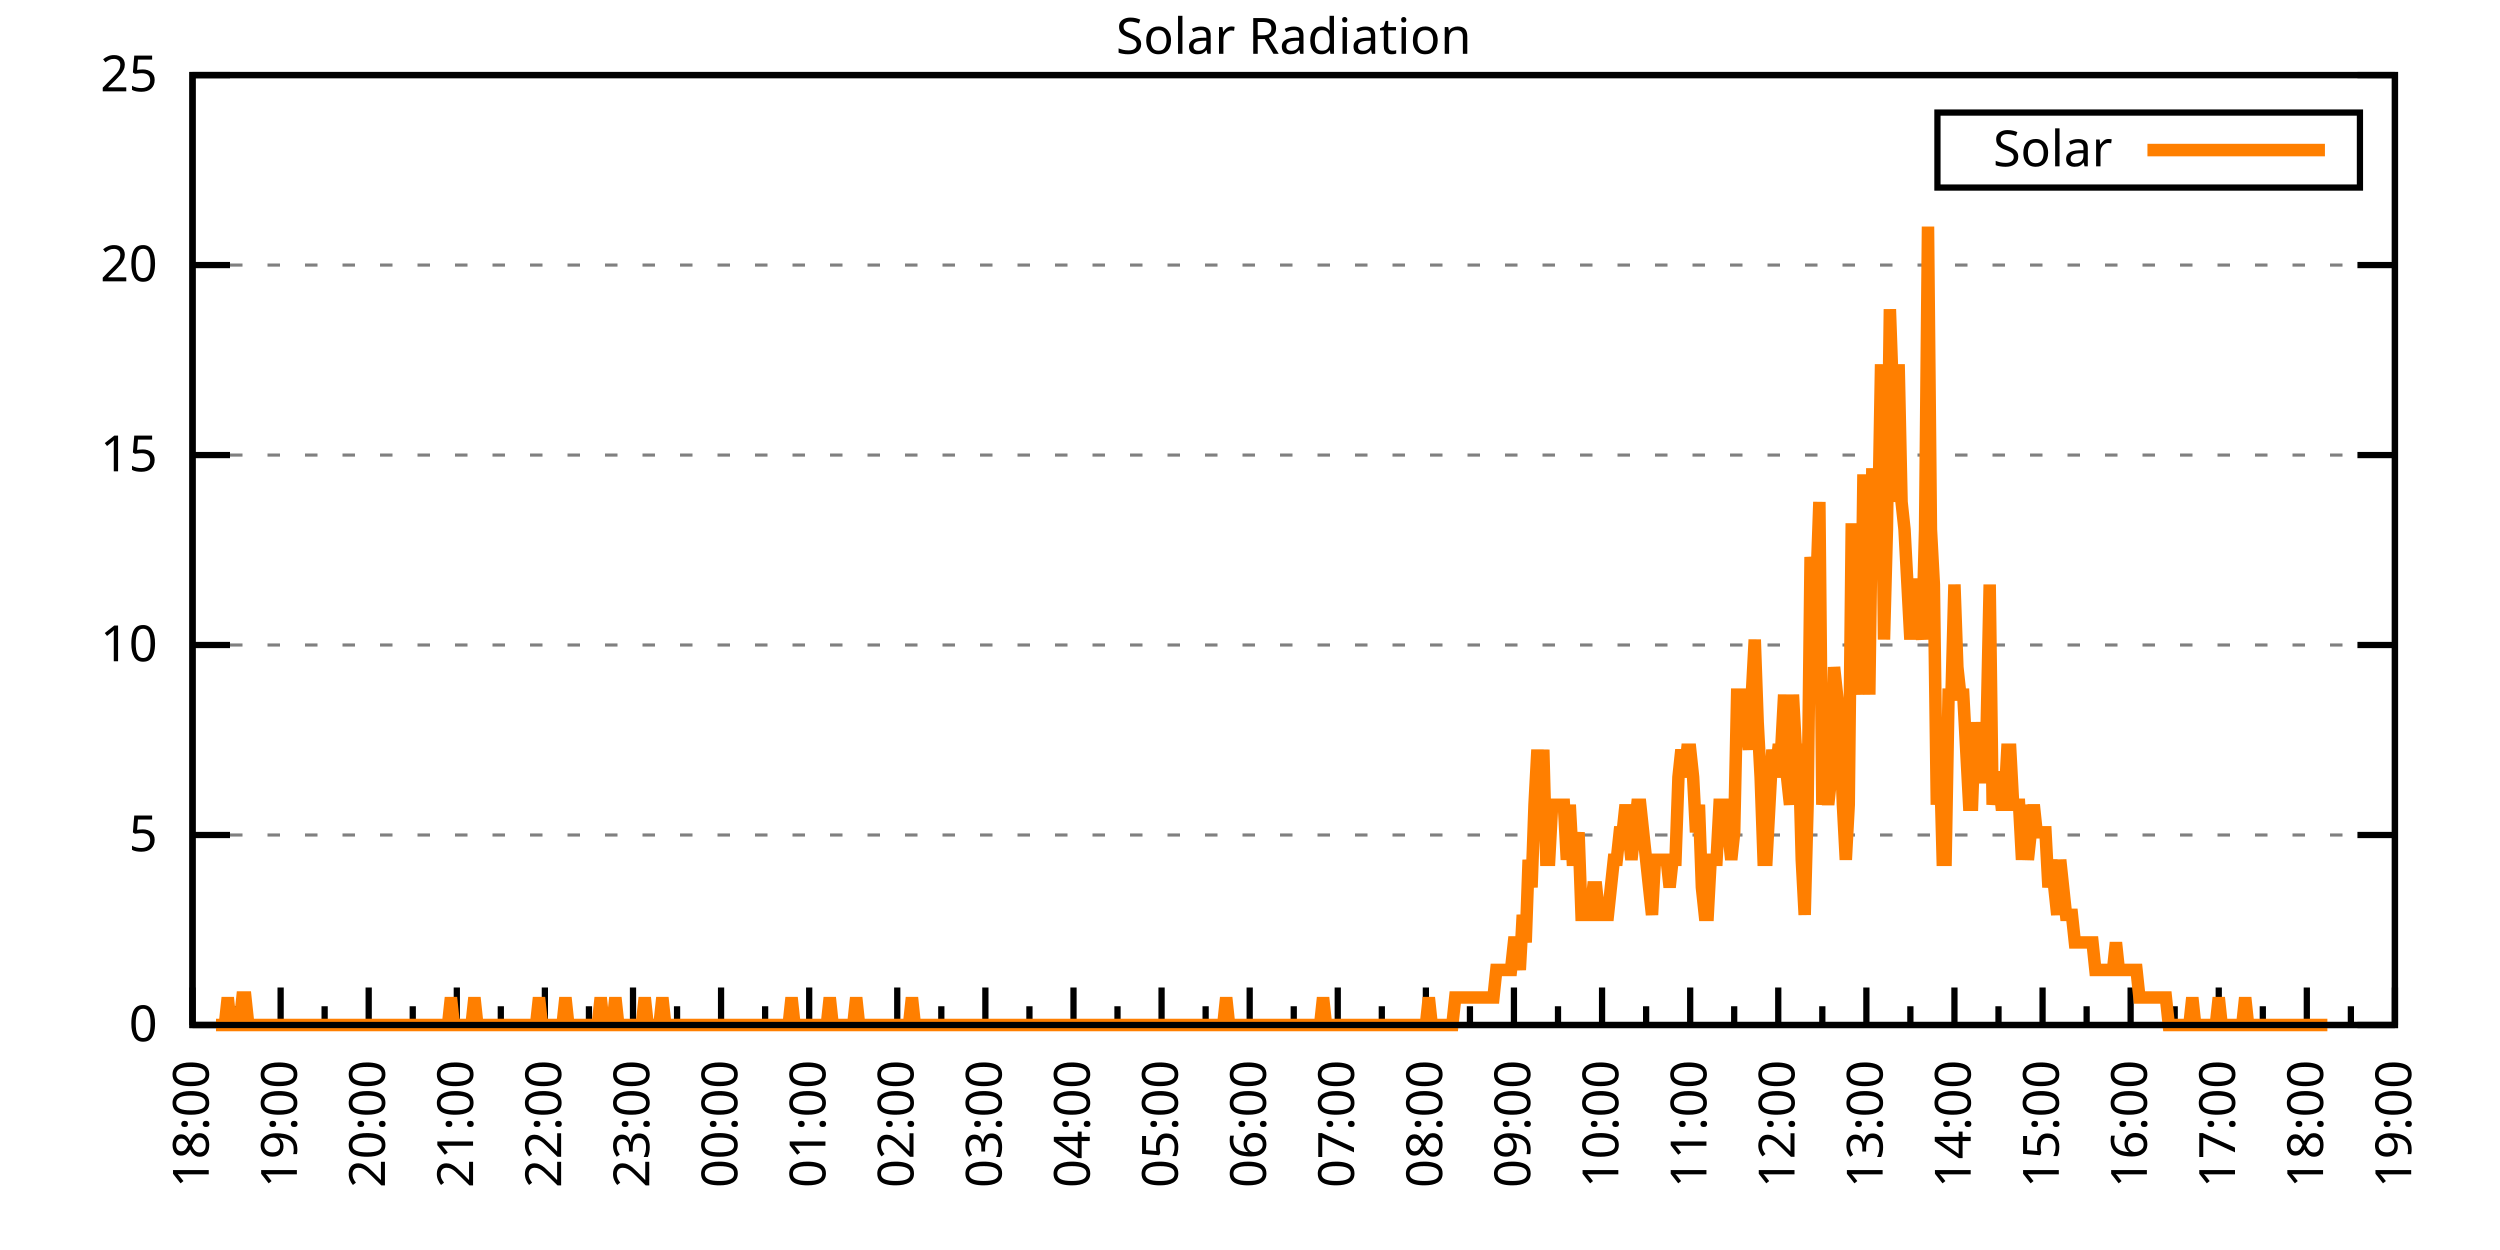
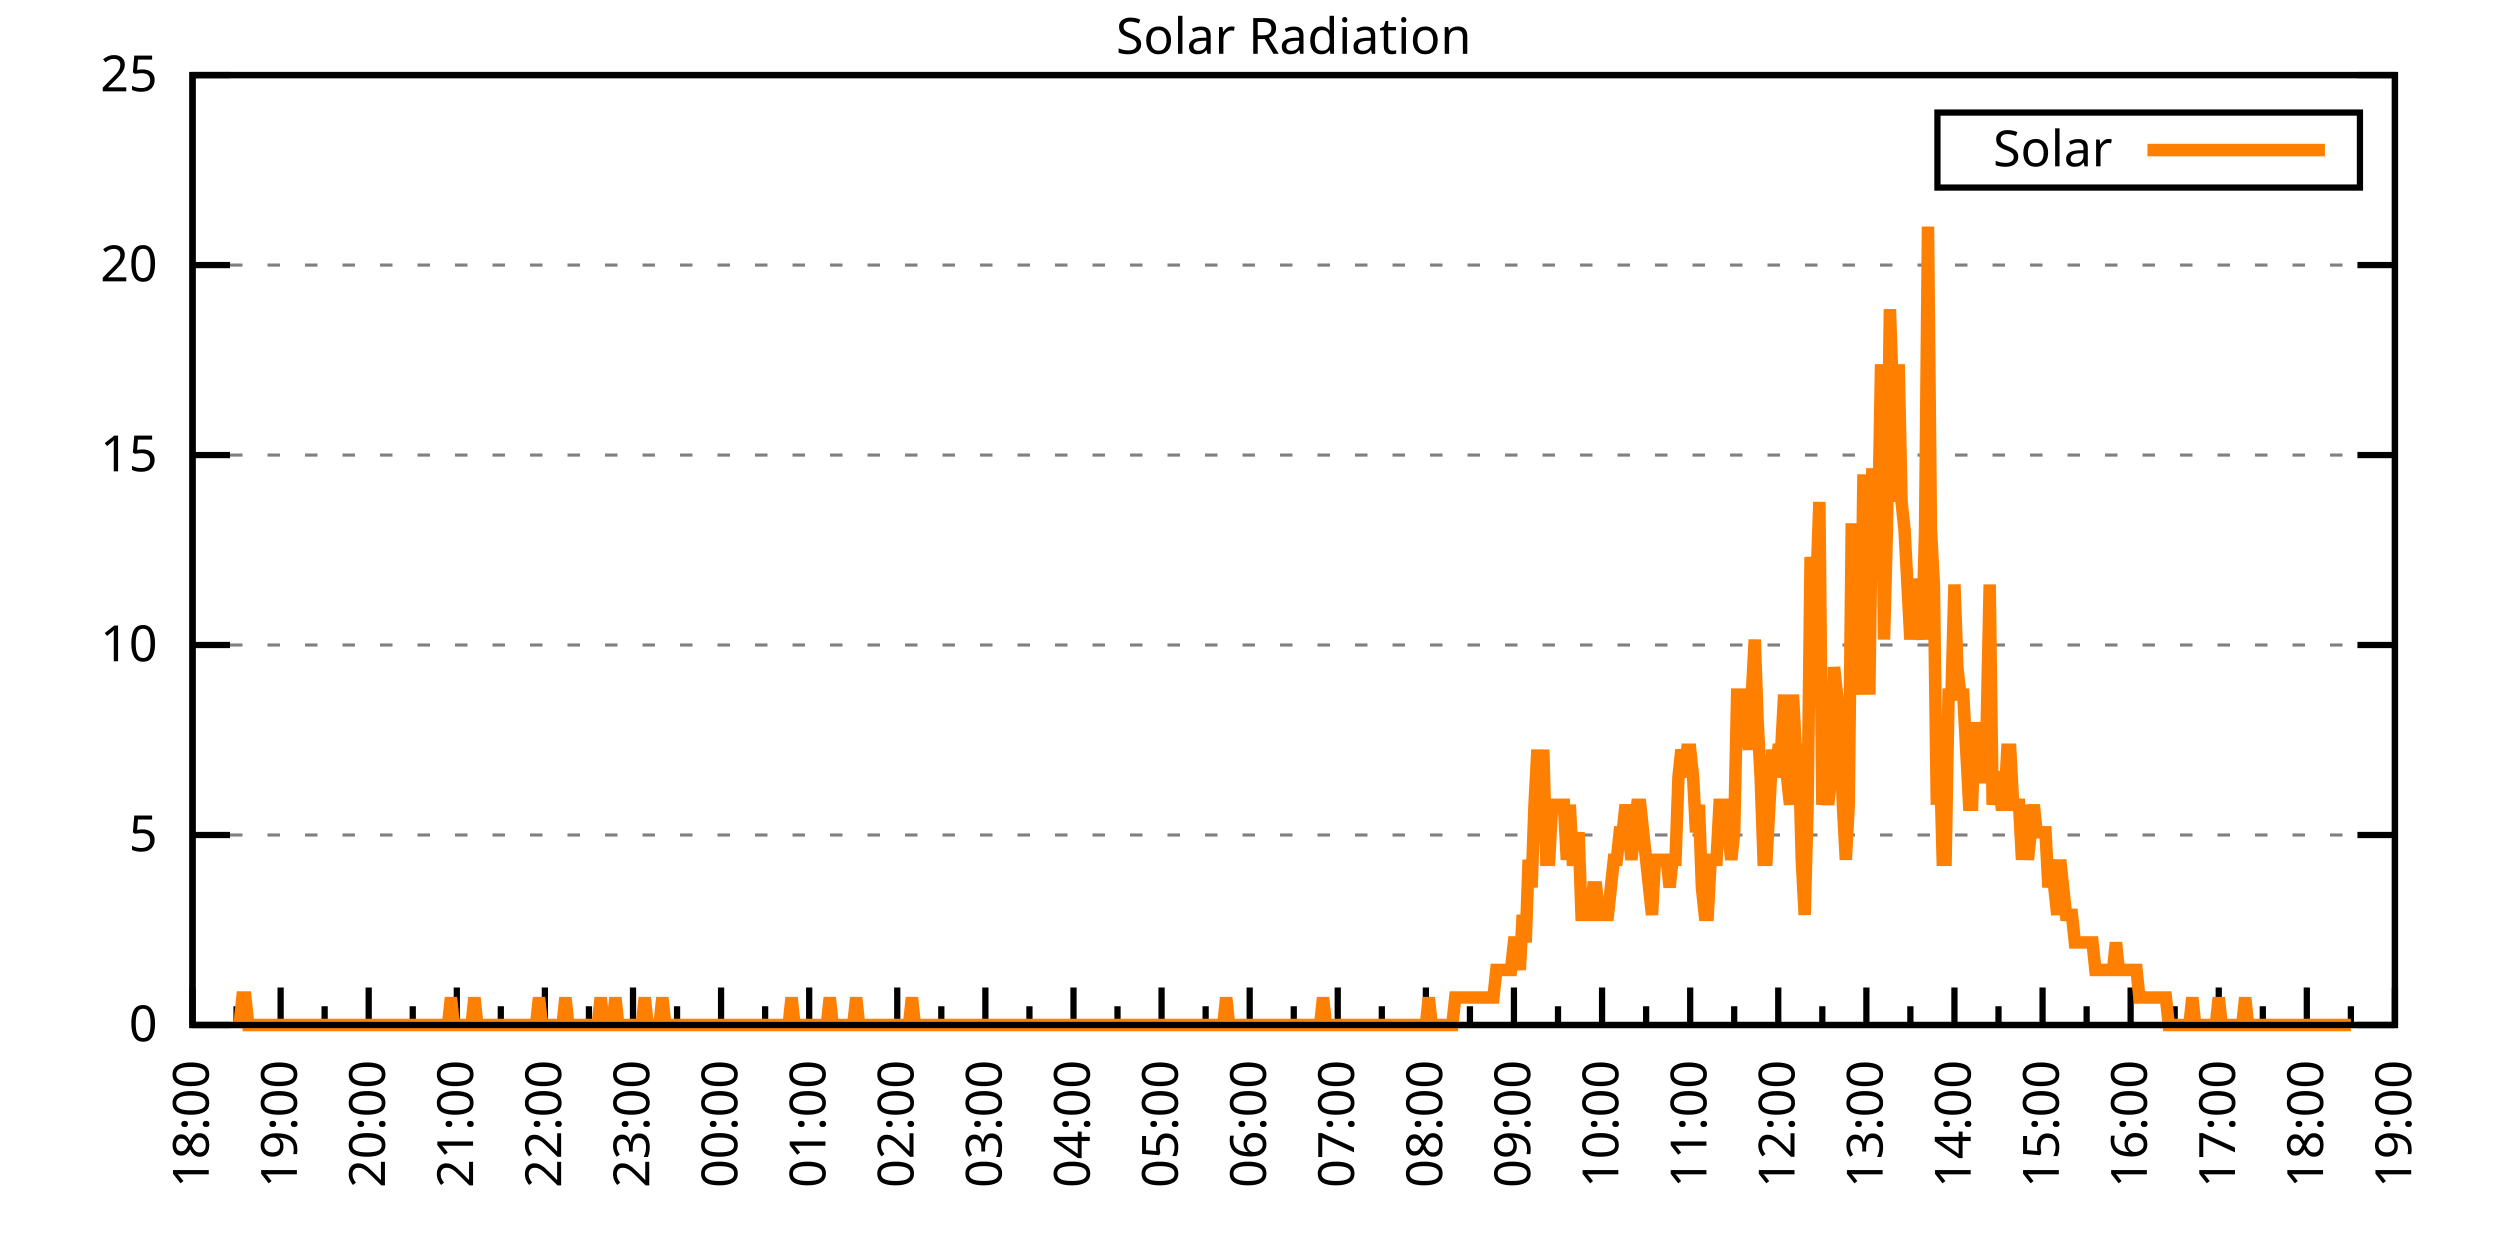
<svg xmlns="http://www.w3.org/2000/svg" xmlns:xlink="http://www.w3.org/1999/xlink" width="400" height="200" viewBox="0 0 400 200">
  <g id="gnuplot_canvas">
    <rect x="0" y="0" width="400" height="200" fill="none" />
    <defs>
      <circle id="gpDot" r="0.5" stroke-width="0.5" stroke="currentColor" />
      <path id="gpPt0" stroke-width="0.333" stroke="currentColor" d="M-1,0 h2 M0,-1 v2" />
      <path id="gpPt1" stroke-width="0.333" stroke="currentColor" d="M-1,-1 L1,1 M1,-1 L-1,1" />
      <path id="gpPt2" stroke-width="0.333" stroke="currentColor" d="M-1,0 L1,0 M0,-1 L0,1 M-1,-1 L1,1 M-1,1 L1,-1" />
      <rect id="gpPt3" stroke-width="0.333" stroke="currentColor" x="-1" y="-1" width="2" height="2" />
      <rect id="gpPt4" stroke-width="0.333" stroke="currentColor" fill="currentColor" x="-1" y="-1" width="2" height="2" />
      <circle id="gpPt5" stroke-width="0.333" stroke="currentColor" cx="0" cy="0" r="1" />
      <use xlink:href="#gpPt5" id="gpPt6" fill="currentColor" stroke="none" />
      <path id="gpPt7" stroke-width="0.333" stroke="currentColor" d="M0,-1.33 L-1.33,0.67 L1.33,0.67 z" />
      <use xlink:href="#gpPt7" id="gpPt8" fill="currentColor" stroke="none" />
      <use xlink:href="#gpPt7" id="gpPt9" stroke="currentColor" transform="rotate(180)" />
      <use xlink:href="#gpPt9" id="gpPt10" fill="currentColor" stroke="none" />
      <use xlink:href="#gpPt3" id="gpPt11" stroke="currentColor" transform="rotate(45)" />
      <use xlink:href="#gpPt11" id="gpPt12" fill="currentColor" stroke="none" />
      <path id="gpPt13" stroke-width="0.333" stroke="currentColor" d="M0,1.330 L1.265,0.411 L0.782,-1.067 L-0.782,-1.076 L-1.265,0.411 z" />
      <use xlink:href="#gpPt13" id="gpPt14" fill="currentColor" stroke="none" />
      <filter id="textbox" filterUnits="objectBoundingBox" x="0" y="0" height="1" width="1">
        <feFlood flood-color="white" flood-opacity="1" result="bgnd" />
        <feComposite in="SourceGraphic" in2="bgnd" operator="atop" />
      </filter>
      <filter id="greybox" filterUnits="objectBoundingBox" x="0" y="0" height="1" width="1">
        <feFlood flood-color="lightgrey" flood-opacity="1" result="grey" />
        <feComposite in="SourceGraphic" in2="grey" operator="atop" />
      </filter>
    </defs>
    <g fill="none" color="white" stroke="currentColor" stroke-width="1.00" stroke-linecap="butt" stroke-linejoin="miter">
</g>
    <g fill="none" color="black" stroke="currentColor" stroke-width="1.00" stroke-linecap="butt" stroke-linejoin="miter">
      <g stroke="none" shape-rendering="crispEdges">
        <polygon fill="rgb(255, 255, 255)" points="30.80,164.00 383.18,164.00 383.18,12.02 30.80,12.02 " />
      </g>
    </g>
    <g fill="none" color="black" stroke="currentColor" stroke-width="1.00" stroke-linecap="butt" stroke-linejoin="miter">
</g>
    <g fill="none" color="black" stroke="black" stroke-width="0.50" stroke-linecap="butt" stroke-linejoin="miter">
</g>
    <g fill="none" color="gray" stroke="currentColor" stroke-width="0.50" stroke-linecap="butt" stroke-linejoin="miter">
      <path stroke="gray" stroke-dasharray="2,4" class="gridline" d="M30.80,164.00 L383.19,164.00  " />
    </g>
    <g fill="none" color="gray" stroke="gray" stroke-width="1.00" stroke-linecap="butt" stroke-linejoin="miter">
</g>
    <g fill="none" color="black" stroke="currentColor" stroke-width="1.00" stroke-linecap="butt" stroke-linejoin="miter">
      <path stroke="black" d="M30.80,164.00 L36.80,164.00 M383.19,164.00 L377.19,164.00  " />
      <g transform="translate(25.20,166.60)" stroke="none" fill="black" font-family="Sans" font-size="8.00" text-anchor="end">
        <text>
          <tspan font-family="Sans"> 0</tspan>
        </text>
      </g>
    </g>
    <g fill="none" color="black" stroke="currentColor" stroke-width="1.00" stroke-linecap="butt" stroke-linejoin="miter">
</g>
    <g fill="none" color="black" stroke="black" stroke-width="0.50" stroke-linecap="butt" stroke-linejoin="miter">
</g>
    <g fill="none" color="gray" stroke="currentColor" stroke-width="0.50" stroke-linecap="butt" stroke-linejoin="miter">
      <path stroke="gray" stroke-dasharray="2,4" class="gridline" d="M30.80,133.60 L383.19,133.60  " />
    </g>
    <g fill="none" color="gray" stroke="gray" stroke-width="1.00" stroke-linecap="butt" stroke-linejoin="miter">
</g>
    <g fill="none" color="black" stroke="currentColor" stroke-width="1.00" stroke-linecap="butt" stroke-linejoin="miter">
      <path stroke="black" d="M30.80,133.60 L36.80,133.60 M383.19,133.60 L377.19,133.60  " />
      <g transform="translate(25.20,136.20)" stroke="none" fill="black" font-family="Sans" font-size="8.00" text-anchor="end">
        <text>
          <tspan font-family="Sans"> 5</tspan>
        </text>
      </g>
    </g>
    <g fill="none" color="black" stroke="currentColor" stroke-width="1.00" stroke-linecap="butt" stroke-linejoin="miter">
</g>
    <g fill="none" color="black" stroke="black" stroke-width="0.50" stroke-linecap="butt" stroke-linejoin="miter">
</g>
    <g fill="none" color="gray" stroke="currentColor" stroke-width="0.50" stroke-linecap="butt" stroke-linejoin="miter">
      <path stroke="gray" stroke-dasharray="2,4" class="gridline" d="M30.80,103.20 L383.19,103.20  " />
    </g>
    <g fill="none" color="gray" stroke="gray" stroke-width="1.00" stroke-linecap="butt" stroke-linejoin="miter">
</g>
    <g fill="none" color="black" stroke="currentColor" stroke-width="1.00" stroke-linecap="butt" stroke-linejoin="miter">
      <path stroke="black" d="M30.80,103.20 L36.80,103.20 M383.19,103.20 L377.19,103.20  " />
      <g transform="translate(25.20,105.80)" stroke="none" fill="black" font-family="Sans" font-size="8.00" text-anchor="end">
        <text>
          <tspan font-family="Sans"> 10</tspan>
        </text>
      </g>
    </g>
    <g fill="none" color="black" stroke="currentColor" stroke-width="1.00" stroke-linecap="butt" stroke-linejoin="miter">
</g>
    <g fill="none" color="black" stroke="black" stroke-width="0.50" stroke-linecap="butt" stroke-linejoin="miter">
</g>
    <g fill="none" color="gray" stroke="currentColor" stroke-width="0.50" stroke-linecap="butt" stroke-linejoin="miter">
      <path stroke="gray" stroke-dasharray="2,4" class="gridline" d="M30.80,72.81 L383.19,72.81  " />
    </g>
    <g fill="none" color="gray" stroke="gray" stroke-width="1.00" stroke-linecap="butt" stroke-linejoin="miter">
</g>
    <g fill="none" color="black" stroke="currentColor" stroke-width="1.00" stroke-linecap="butt" stroke-linejoin="miter">
      <path stroke="black" d="M30.80,72.81 L36.80,72.81 M383.19,72.81 L377.19,72.81  " />
      <g transform="translate(25.20,75.41)" stroke="none" fill="black" font-family="Sans" font-size="8.00" text-anchor="end">
        <text>
          <tspan font-family="Sans"> 15</tspan>
        </text>
      </g>
    </g>
    <g fill="none" color="black" stroke="currentColor" stroke-width="1.00" stroke-linecap="butt" stroke-linejoin="miter">
</g>
    <g fill="none" color="black" stroke="black" stroke-width="0.50" stroke-linecap="butt" stroke-linejoin="miter">
</g>
    <g fill="none" color="gray" stroke="currentColor" stroke-width="0.50" stroke-linecap="butt" stroke-linejoin="miter">
      <path stroke="gray" stroke-dasharray="2,4" class="gridline" d="M30.80,42.41 L383.19,42.41  " />
    </g>
    <g fill="none" color="gray" stroke="gray" stroke-width="1.00" stroke-linecap="butt" stroke-linejoin="miter">
</g>
    <g fill="none" color="black" stroke="currentColor" stroke-width="1.00" stroke-linecap="butt" stroke-linejoin="miter">
      <path stroke="black" d="M30.80,42.41 L36.80,42.41 M383.19,42.41 L377.19,42.41  " />
      <g transform="translate(25.20,45.01)" stroke="none" fill="black" font-family="Sans" font-size="8.00" text-anchor="end">
        <text>
          <tspan font-family="Sans"> 20</tspan>
        </text>
      </g>
    </g>
    <g fill="none" color="black" stroke="currentColor" stroke-width="1.00" stroke-linecap="butt" stroke-linejoin="miter">
</g>
    <g fill="none" color="black" stroke="black" stroke-width="0.50" stroke-linecap="butt" stroke-linejoin="miter">
</g>
    <g fill="none" color="gray" stroke="currentColor" stroke-width="0.50" stroke-linecap="butt" stroke-linejoin="miter">
      <path stroke="gray" stroke-dasharray="2,4" class="gridline" d="M30.80,12.01 L383.19,12.01  " />
    </g>
    <g fill="none" color="gray" stroke="gray" stroke-width="1.00" stroke-linecap="butt" stroke-linejoin="miter">
</g>
    <g fill="none" color="black" stroke="currentColor" stroke-width="1.00" stroke-linecap="butt" stroke-linejoin="miter">
      <path stroke="black" d="M30.80,12.01 L36.80,12.01 M383.19,12.01 L377.19,12.01  " />
      <g transform="translate(25.20,14.61)" stroke="none" fill="black" font-family="Sans" font-size="8.00" text-anchor="end">
        <text>
          <tspan font-family="Sans"> 25</tspan>
        </text>
      </g>
    </g>
    <g fill="none" color="black" stroke="currentColor" stroke-width="1.00" stroke-linecap="butt" stroke-linejoin="miter">
      <path stroke="black" d="M30.80,164.00 L30.80,158.00  " />
      <g transform="translate(33.40,169.60) rotate(270)" stroke="none" fill="black" font-family="Sans" font-size="8.00" text-anchor="end">
        <text>
          <tspan font-family="Sans">18:00</tspan>
        </text>
      </g>
    </g>
    <g fill="none" color="black" stroke="currentColor" stroke-width="1.00" stroke-linecap="butt" stroke-linejoin="miter">
      <path stroke="black" d="M37.85,164.00 L37.85,161.00 M44.90,164.00 L44.90,158.00  " />
      <g transform="translate(47.50,169.60) rotate(270)" stroke="none" fill="black" font-family="Sans" font-size="8.00" text-anchor="end">
        <text>
          <tspan font-family="Sans">19:00</tspan>
        </text>
      </g>
    </g>
    <g fill="none" color="black" stroke="currentColor" stroke-width="1.00" stroke-linecap="butt" stroke-linejoin="miter">
      <path stroke="black" d="M51.94,164.00 L51.94,161.00 M58.99,164.00 L58.99,158.00  " />
      <g transform="translate(61.59,169.60) rotate(270)" stroke="none" fill="black" font-family="Sans" font-size="8.00" text-anchor="end">
        <text>
          <tspan font-family="Sans">20:00</tspan>
        </text>
      </g>
    </g>
    <g fill="none" color="black" stroke="currentColor" stroke-width="1.00" stroke-linecap="butt" stroke-linejoin="miter">
      <path stroke="black" d="M66.04,164.00 L66.04,161.00 M73.09,164.00 L73.09,158.00  " />
      <g transform="translate(75.69,169.60) rotate(270)" stroke="none" fill="black" font-family="Sans" font-size="8.00" text-anchor="end">
        <text>
          <tspan font-family="Sans">21:00</tspan>
        </text>
      </g>
    </g>
    <g fill="none" color="black" stroke="currentColor" stroke-width="1.00" stroke-linecap="butt" stroke-linejoin="miter">
      <path stroke="black" d="M80.13,164.00 L80.13,161.00 M87.18,164.00 L87.18,158.00  " />
      <g transform="translate(89.78,169.60) rotate(270)" stroke="none" fill="black" font-family="Sans" font-size="8.00" text-anchor="end">
        <text>
          <tspan font-family="Sans">22:00</tspan>
        </text>
      </g>
    </g>
    <g fill="none" color="black" stroke="currentColor" stroke-width="1.00" stroke-linecap="butt" stroke-linejoin="miter">
      <path stroke="black" d="M94.23,164.00 L94.23,161.00 M101.28,164.00 L101.28,158.00  " />
      <g transform="translate(103.88,169.60) rotate(270)" stroke="none" fill="black" font-family="Sans" font-size="8.00" text-anchor="end">
        <text>
          <tspan font-family="Sans">23:00</tspan>
        </text>
      </g>
    </g>
    <g fill="none" color="black" stroke="currentColor" stroke-width="1.00" stroke-linecap="butt" stroke-linejoin="miter">
      <path stroke="black" d="M108.33,164.00 L108.33,161.00 M115.37,164.00 L115.37,158.00  " />
      <g transform="translate(117.97,169.60) rotate(270)" stroke="none" fill="black" font-family="Sans" font-size="8.00" text-anchor="end">
        <text>
          <tspan font-family="Sans">00:00</tspan>
        </text>
      </g>
    </g>
    <g fill="none" color="black" stroke="currentColor" stroke-width="1.00" stroke-linecap="butt" stroke-linejoin="miter">
      <path stroke="black" d="M122.42,164.00 L122.42,161.00 M129.47,164.00 L129.47,158.00  " />
      <g transform="translate(132.07,169.60) rotate(270)" stroke="none" fill="black" font-family="Sans" font-size="8.00" text-anchor="end">
        <text>
          <tspan font-family="Sans">01:00</tspan>
        </text>
      </g>
    </g>
    <g fill="none" color="black" stroke="currentColor" stroke-width="1.00" stroke-linecap="butt" stroke-linejoin="miter">
      <path stroke="black" d="M136.52,164.00 L136.52,161.00 M143.56,164.00 L143.56,158.00  " />
      <g transform="translate(146.16,169.60) rotate(270)" stroke="none" fill="black" font-family="Sans" font-size="8.00" text-anchor="end">
        <text>
          <tspan font-family="Sans">02:00</tspan>
        </text>
      </g>
    </g>
    <g fill="none" color="black" stroke="currentColor" stroke-width="1.00" stroke-linecap="butt" stroke-linejoin="miter">
      <path stroke="black" d="M150.61,164.00 L150.61,161.00 M157.66,164.00 L157.66,158.00  " />
      <g transform="translate(160.26,169.60) rotate(270)" stroke="none" fill="black" font-family="Sans" font-size="8.00" text-anchor="end">
        <text>
          <tspan font-family="Sans">03:00</tspan>
        </text>
      </g>
    </g>
    <g fill="none" color="black" stroke="currentColor" stroke-width="1.00" stroke-linecap="butt" stroke-linejoin="miter">
      <path stroke="black" d="M164.71,164.00 L164.71,161.00 M171.76,164.00 L171.76,158.00  " />
      <g transform="translate(174.36,169.60) rotate(270)" stroke="none" fill="black" font-family="Sans" font-size="8.00" text-anchor="end">
        <text>
          <tspan font-family="Sans">04:00</tspan>
        </text>
      </g>
    </g>
    <g fill="none" color="black" stroke="currentColor" stroke-width="1.00" stroke-linecap="butt" stroke-linejoin="miter">
      <path stroke="black" d="M178.80,164.00 L178.80,161.00 M185.85,164.00 L185.85,158.00  " />
      <g transform="translate(188.45,169.60) rotate(270)" stroke="none" fill="black" font-family="Sans" font-size="8.00" text-anchor="end">
        <text>
          <tspan font-family="Sans">05:00</tspan>
        </text>
      </g>
    </g>
    <g fill="none" color="black" stroke="currentColor" stroke-width="1.00" stroke-linecap="butt" stroke-linejoin="miter">
      <path stroke="black" d="M192.90,164.00 L192.90,161.00 M199.95,164.00 L199.95,158.00  " />
      <g transform="translate(202.55,169.60) rotate(270)" stroke="none" fill="black" font-family="Sans" font-size="8.00" text-anchor="end">
        <text>
          <tspan font-family="Sans">06:00</tspan>
        </text>
      </g>
    </g>
    <g fill="none" color="black" stroke="currentColor" stroke-width="1.00" stroke-linecap="butt" stroke-linejoin="miter">
      <path stroke="black" d="M207.00,164.00 L207.00,161.00 M214.04,164.00 L214.04,158.00  " />
      <g transform="translate(216.64,169.60) rotate(270)" stroke="none" fill="black" font-family="Sans" font-size="8.00" text-anchor="end">
        <text>
          <tspan font-family="Sans">07:00</tspan>
        </text>
      </g>
    </g>
    <g fill="none" color="black" stroke="currentColor" stroke-width="1.00" stroke-linecap="butt" stroke-linejoin="miter">
      <path stroke="black" d="M221.09,164.00 L221.09,161.00 M228.14,164.00 L228.14,158.00  " />
      <g transform="translate(230.74,169.60) rotate(270)" stroke="none" fill="black" font-family="Sans" font-size="8.00" text-anchor="end">
        <text>
          <tspan font-family="Sans">08:00</tspan>
        </text>
      </g>
    </g>
    <g fill="none" color="black" stroke="currentColor" stroke-width="1.00" stroke-linecap="butt" stroke-linejoin="miter">
      <path stroke="black" d="M235.19,164.00 L235.19,161.00 M242.23,164.00 L242.23,158.00  " />
      <g transform="translate(244.83,169.60) rotate(270)" stroke="none" fill="black" font-family="Sans" font-size="8.00" text-anchor="end">
        <text>
          <tspan font-family="Sans">09:00</tspan>
        </text>
      </g>
    </g>
    <g fill="none" color="black" stroke="currentColor" stroke-width="1.00" stroke-linecap="butt" stroke-linejoin="miter">
      <path stroke="black" d="M249.28,164.00 L249.28,161.00 M256.33,164.00 L256.33,158.00  " />
      <g transform="translate(258.93,169.60) rotate(270)" stroke="none" fill="black" font-family="Sans" font-size="8.00" text-anchor="end">
        <text>
          <tspan font-family="Sans">10:00</tspan>
        </text>
      </g>
    </g>
    <g fill="none" color="black" stroke="currentColor" stroke-width="1.00" stroke-linecap="butt" stroke-linejoin="miter">
      <path stroke="black" d="M263.38,164.00 L263.38,161.00 M270.43,164.00 L270.43,158.00  " />
      <g transform="translate(273.03,169.60) rotate(270)" stroke="none" fill="black" font-family="Sans" font-size="8.00" text-anchor="end">
        <text>
          <tspan font-family="Sans">11:00</tspan>
        </text>
      </g>
    </g>
    <g fill="none" color="black" stroke="currentColor" stroke-width="1.00" stroke-linecap="butt" stroke-linejoin="miter">
      <path stroke="black" d="M277.47,164.00 L277.47,161.00 M284.52,164.00 L284.52,158.00  " />
      <g transform="translate(287.12,169.60) rotate(270)" stroke="none" fill="black" font-family="Sans" font-size="8.00" text-anchor="end">
        <text>
          <tspan font-family="Sans">12:00</tspan>
        </text>
      </g>
    </g>
    <g fill="none" color="black" stroke="currentColor" stroke-width="1.00" stroke-linecap="butt" stroke-linejoin="miter">
      <path stroke="black" d="M291.57,164.00 L291.57,161.00 M298.62,164.00 L298.62,158.00  " />
      <g transform="translate(301.22,169.60) rotate(270)" stroke="none" fill="black" font-family="Sans" font-size="8.00" text-anchor="end">
        <text>
          <tspan font-family="Sans">13:00</tspan>
        </text>
      </g>
    </g>
    <g fill="none" color="black" stroke="currentColor" stroke-width="1.00" stroke-linecap="butt" stroke-linejoin="miter">
      <path stroke="black" d="M305.66,164.00 L305.66,161.00 M312.71,164.00 L312.71,158.00  " />
      <g transform="translate(315.31,169.60) rotate(270)" stroke="none" fill="black" font-family="Sans" font-size="8.00" text-anchor="end">
        <text>
          <tspan font-family="Sans">14:00</tspan>
        </text>
      </g>
    </g>
    <g fill="none" color="black" stroke="currentColor" stroke-width="1.00" stroke-linecap="butt" stroke-linejoin="miter">
      <path stroke="black" d="M319.76,164.00 L319.76,161.00 M326.81,164.00 L326.81,158.00  " />
      <g transform="translate(329.41,169.60) rotate(270)" stroke="none" fill="black" font-family="Sans" font-size="8.00" text-anchor="end">
        <text>
          <tspan font-family="Sans">15:00</tspan>
        </text>
      </g>
    </g>
    <g fill="none" color="black" stroke="currentColor" stroke-width="1.00" stroke-linecap="butt" stroke-linejoin="miter">
      <path stroke="black" d="M333.86,164.00 L333.86,161.00 M340.90,164.00 L340.90,158.00  " />
      <g transform="translate(343.50,169.60) rotate(270)" stroke="none" fill="black" font-family="Sans" font-size="8.00" text-anchor="end">
        <text>
          <tspan font-family="Sans">16:00</tspan>
        </text>
      </g>
    </g>
    <g fill="none" color="black" stroke="currentColor" stroke-width="1.00" stroke-linecap="butt" stroke-linejoin="miter">
      <path stroke="black" d="M347.95,164.00 L347.95,161.00 M355.00,164.00 L355.00,158.00  " />
      <g transform="translate(357.60,169.60) rotate(270)" stroke="none" fill="black" font-family="Sans" font-size="8.00" text-anchor="end">
        <text>
          <tspan font-family="Sans">17:00</tspan>
        </text>
      </g>
    </g>
    <g fill="none" color="black" stroke="currentColor" stroke-width="1.00" stroke-linecap="butt" stroke-linejoin="miter">
      <path stroke="black" d="M362.05,164.00 L362.05,161.00 M369.09,164.00 L369.09,158.00  " />
      <g transform="translate(371.69,169.60) rotate(270)" stroke="none" fill="black" font-family="Sans" font-size="8.00" text-anchor="end">
        <text>
          <tspan font-family="Sans">18:00</tspan>
        </text>
      </g>
    </g>
    <g fill="none" color="black" stroke="currentColor" stroke-width="1.00" stroke-linecap="butt" stroke-linejoin="miter">
      <path stroke="black" d="M376.14,164.00 L376.14,161.00 M383.19,164.00 L383.19,158.00  " />
      <g transform="translate(385.79,169.60) rotate(270)" stroke="none" fill="black" font-family="Sans" font-size="8.00" text-anchor="end">
        <text>
          <tspan font-family="Sans">19:00</tspan>
        </text>
      </g>
    </g>
    <g fill="none" color="black" stroke="currentColor" stroke-width="1.00" stroke-linecap="butt" stroke-linejoin="miter">
</g>
    <g fill="none" color="black" stroke="currentColor" stroke-width="1.00" stroke-linecap="butt" stroke-linejoin="miter">
      <path stroke="black" d="M30.80,12.01 L30.80,164.00 L383.19,164.00 L383.19,12.01 L30.80,12.01 Z  " />
    </g>
    <g fill="none" color="black" stroke="currentColor" stroke-width="1.00" stroke-linecap="butt" stroke-linejoin="miter">
      <g transform="translate(6.80,88.01) rotate(270)" stroke="none" fill="black" font-family="Sans" font-size="8.00" text-anchor="middle">
        <text />
      </g>
    </g>
    <g fill="none" color="black" stroke="currentColor" stroke-width="1.00" stroke-linecap="butt" stroke-linejoin="miter">
</g>
    <g fill="none" color="black" stroke="currentColor" stroke-width="1.00" stroke-linecap="butt" stroke-linejoin="miter">
      <path stroke="black" d="M309.99,30.01 L309.99,18.01 L377.59,18.01 L377.59,30.01 L309.99,30.01 Z  " />
    </g>
    <g id="Solar_Radiation_plot_1">
      <g fill="none" color="white" stroke="black" stroke-width="2.00" stroke-linecap="butt" stroke-linejoin="miter">
</g>
      <g fill="none" color="black" stroke="currentColor" stroke-width="2.00" stroke-linecap="butt" stroke-linejoin="miter">
        <g transform="translate(337.99,26.61)" stroke="none" fill="black" font-family="Sans" font-size="8.00" text-anchor="end">
          <text>
            <tspan font-family="Sans">Solar</tspan>
          </text>
        </g>
      </g>
      <g fill="none" color="black" stroke="currentColor" stroke-width="2.00" stroke-linecap="butt" stroke-linejoin="miter">
-         <path stroke="rgb(255, 127,   0)" d="M343.59,24.01 L371.99,24.01 M34.56,164.00 L35.03,164.00 L35.50,164.00 L35.97,164.00 L36.44,159.60 L36.91,164.00   L37.38,164.00 L37.85,164.00 L38.32,164.00 L38.79,159.60 L39.26,159.60 L39.73,164.00 L40.20,164.00 L40.67,164.00   L41.14,164.00 L41.61,164.00 L42.08,164.00 L42.55,164.00 L43.02,164.00 L43.49,164.00 L43.96,164.00 L44.43,164.00   L44.90,164.00 L45.37,164.00 L45.84,164.00 L46.31,164.00 L46.78,164.00 L47.24,164.00 L47.71,164.00 L48.18,164.00   L48.65,164.00 L49.12,164.00 L49.59,164.00 L50.06,164.00 L50.53,164.00 L51.00,164.00 L51.47,164.00 L51.94,164.00   L52.41,164.00 L52.88,164.00 L53.35,164.00 L53.82,164.00 L54.29,164.00 L54.76,164.00 L55.23,164.00 L55.70,164.00   L56.17,164.00 L56.64,164.00 L57.11,164.00 L57.58,164.00 L58.05,164.00 L58.52,164.00 L58.99,164.00 L59.46,164.00   L59.93,164.00 L60.40,164.00 L60.87,164.00 L61.34,164.00 L61.81,164.00 L62.28,164.00 L62.75,164.00 L63.22,164.00   L63.69,164.00 L64.16,164.00 L64.63,164.00 L65.10,164.00 L65.57,164.00 L66.04,164.00 L66.51,164.00 L66.98,164.00   L67.45,164.00 L67.92,164.00 L68.39,164.00 L68.86,164.00 L69.33,164.00 L69.80,164.00 L70.27,164.00 L70.74,164.00   L71.21,164.00 L71.68,164.00 L72.15,159.60 L72.62,164.00 L73.09,164.00 L73.56,164.00 L74.03,164.00 L74.50,164.00   L74.97,164.00 L75.44,164.00 L75.91,159.60 L76.38,164.00 L76.85,164.00 L77.32,164.00 L77.79,164.00 L78.26,164.00   L78.73,164.00 L79.19,164.00 L79.66,164.00 L80.13,164.00 L80.60,164.00 L81.07,164.00 L81.54,164.00 L82.01,164.00   L82.48,164.00 L82.95,164.00 L83.42,164.00 L83.89,164.00 L84.36,164.00 L84.83,164.00 L85.30,164.00 L85.77,164.00   L86.24,159.60 L86.71,164.00 L87.18,164.00 L87.65,164.00 L88.12,164.00 L88.59,164.00 L89.06,164.00 L89.53,164.00   L90.00,164.00 L90.47,159.60 L90.94,164.00 L91.41,164.00 L91.88,164.00 L92.35,164.00 L92.82,164.00 L93.29,164.00   L93.76,164.00 L94.23,164.00 L94.70,164.00 L95.17,164.00 L95.64,164.00 L96.11,159.60 L96.58,164.00 L97.05,164.00   L97.52,164.00 L97.99,164.00 L98.46,159.60 L98.93,164.00 L99.40,164.00 L99.87,164.00 L100.34,164.00 L100.81,164.00   L101.28,164.00 L101.75,164.00 L102.22,164.00 L102.69,164.00 L103.16,159.60 L103.63,164.00 L104.10,164.00 L104.57,164.00   L105.04,164.00 L105.51,164.00 L105.98,159.60 L106.45,164.00 L106.92,164.00 L107.39,164.00 L107.86,164.00 L108.33,164.00   L108.80,164.00 L109.27,164.00 L109.74,164.00 L110.21,164.00 L110.68,164.00 L111.14,164.00 L111.61,164.00 L112.08,164.00   L112.55,164.00 L113.02,164.00 L113.49,164.00 L113.96,164.00 L114.43,164.00 L114.90,164.00 L115.37,164.00 L115.84,164.00   L116.31,164.00 L116.78,164.00 L117.25,164.00 L117.72,164.00 L118.19,164.00 L118.66,164.00 L119.13,164.00 L119.60,164.00   L120.07,164.00 L120.54,164.00 L121.01,164.00 L121.48,164.00 L121.95,164.00 L122.42,164.00 L122.89,164.00 L123.36,164.00   L123.83,164.00 L124.30,164.00 L124.77,164.00 L125.24,164.00 L125.71,164.00 L126.18,164.00 L126.65,159.60 L127.12,164.00   L127.59,164.00 L128.06,164.00 L128.53,164.00 L129.00,164.00 L129.47,164.00 L129.94,164.00 L130.41,164.00 L130.88,164.00   L131.35,164.00 L131.82,164.00 L132.29,164.00 L132.76,159.60 L133.23,164.00 L133.70,164.00 L134.17,164.00 L134.64,164.00   L135.11,164.00 L135.58,164.00 L136.05,164.00 L136.52,164.00 L136.99,159.60 L137.46,164.00 L137.93,164.00 L138.40,164.00   L138.87,164.00 L139.34,164.00 L139.81,164.00 L140.28,164.00 L140.75,164.00 L141.22,164.00 L141.69,164.00 L142.16,164.00   L142.63,164.00 L143.09,164.00 L143.56,164.00 L144.03,164.00 L144.50,164.00 L144.97,164.00 L145.44,164.00 L145.91,159.60   L146.38,164.00 L146.85,164.00 L147.32,164.00 L147.79,164.00 L148.26,164.00 L148.73,164.00 L149.20,164.00 L149.67,164.00   L150.14,164.00 L150.61,164.00 L151.08,164.00 L151.55,164.00 L152.02,164.00 L152.49,164.00 L152.96,164.00 L153.43,164.00   L153.90,164.00 L154.37,164.00 L154.84,164.00 L155.31,164.00 L155.78,164.00 L156.25,164.00 L156.72,164.00 L157.19,164.00   L157.66,164.00 L158.13,164.00 L158.60,164.00 L159.07,164.00 L159.54,164.00 L160.01,164.00 L160.48,164.00 L160.95,164.00   L161.42,164.00 L161.89,164.00 L162.36,164.00 L162.83,164.00 L163.30,164.00 L163.77,164.00 L164.24,164.00 L164.71,164.00   L165.18,164.00 L165.65,164.00 L166.12,164.00 L166.59,164.00 L167.06,164.00 L167.53,164.00 L168.00,164.00 L168.47,164.00   L168.94,164.00 L169.41,164.00 L169.88,164.00 L170.35,164.00 L170.82,164.00 L171.29,164.00 L171.76,164.00 L172.23,164.00   L172.70,164.00 L173.17,164.00 L173.64,164.00 L174.11,164.00 L174.58,164.00 L175.04,164.00 L175.51,164.00 L175.98,164.00   L176.45,164.00 L176.92,164.00 L177.39,164.00 L177.86,164.00 L178.33,164.00 L178.80,164.00 L179.27,164.00 L179.74,164.00   L180.21,164.00 L180.68,164.00 L181.15,164.00 L181.62,164.00 L182.09,164.00 L182.56,164.00 L183.03,164.00 L183.50,164.00   L183.97,164.00 L184.44,164.00 L184.91,164.00 L185.38,164.00 L185.85,164.00 L186.32,164.00 L186.79,164.00 L187.26,164.00   L187.73,164.00 L188.20,164.00 L188.67,164.00 L189.14,164.00 L189.61,164.00 L190.08,164.00 L190.55,164.00 L191.02,164.00   L191.49,164.00 L191.96,164.00 L192.43,164.00 L192.90,164.00 L193.37,164.00 L193.84,164.00 L194.31,164.00 L194.78,164.00   L195.25,164.00 L195.72,164.00 L196.19,159.60 L196.66,164.00 L197.13,164.00 L197.60,164.00 L198.07,164.00 L198.54,164.00   L199.01,164.00 L199.48,164.00 L199.95,164.00 L200.42,164.00 L200.89,164.00 L201.36,164.00 L201.83,164.00 L202.30,164.00   L202.77,164.00 L203.24,164.00 L203.71,164.00 L204.18,164.00 L204.65,164.00 L205.12,164.00 L205.59,164.00 L206.06,164.00   L206.53,164.00 L207.00,164.00 L207.46,164.00 L207.93,164.00 L208.40,164.00 L208.87,164.00 L209.34,164.00 L209.81,164.00   L210.28,164.00 L210.75,164.00 L211.22,164.00 L211.69,159.60 L212.16,164.00 L212.63,164.00 L213.10,164.00 L213.57,164.00   L214.04,164.00 L214.51,164.00 L214.98,164.00 L215.45,164.00 L215.92,164.00 L216.39,164.00 L216.86,164.00 L217.33,164.00   L217.80,164.00 L218.27,164.00 L218.74,164.00 L219.21,164.00 L219.68,164.00 L220.15,164.00 L220.62,164.00 L221.09,164.00   L221.56,164.00 L222.03,164.00 L222.50,164.00 L222.97,164.00 L223.44,164.00 L223.91,164.00 L224.38,164.00 L224.85,164.00   L225.32,164.00 L225.79,164.00 L226.26,164.00 L226.73,164.00 L227.20,164.00 L227.67,164.00 L228.14,164.00 L228.61,159.60   L229.08,164.00 L229.55,164.00 L230.02,164.00 L230.49,164.00 L230.96,164.00 L231.43,164.00 L231.90,164.00 L232.37,164.00   L232.84,159.60 L233.31,159.60 L233.78,159.60 L234.25,159.60 L234.72,159.60 L235.19,159.60 L235.66,159.60 L236.13,159.60   L236.60,159.60 L237.07,159.60 L237.54,159.60 L238.01,159.60 L238.48,159.60 L238.95,159.60 L239.41,155.19 L239.88,155.19   L240.35,155.19 L240.82,155.19 L241.29,155.19 L241.76,155.19 L242.23,150.79 L242.70,150.79 L243.17,155.19 L243.64,146.38   L244.11,150.79 L244.58,137.57 L245.05,141.98 L245.52,128.76 L245.99,119.95 L246.46,128.76 L246.93,119.95 L247.40,137.57   L247.87,137.57 L248.34,128.76 L248.81,128.76 L249.28,128.76 L249.75,128.76 L250.22,128.76 L250.69,137.57 L251.16,128.76   L251.63,137.57 L252.10,137.57 L252.57,133.17 L253.04,146.38 L253.51,146.38 L253.98,146.38 L254.45,146.38 L254.92,141.98   L255.39,141.98 L255.86,146.38 L256.33,146.38 L256.80,146.38 L257.27,146.38 L257.74,141.98 L258.21,137.57 L258.68,137.57   L259.15,133.17 L259.62,133.17 L260.09,128.76 L260.56,133.17 L261.03,137.57 L261.50,133.17 L261.97,128.76 L262.44,128.76   L262.91,133.17 L263.38,137.57 L263.85,141.98 L264.32,146.38 L264.79,137.57 L265.26,137.57 L265.73,137.57 L266.20,137.57   L266.67,137.57 L267.14,141.98 L267.61,137.57 L268.08,137.57 L268.55,124.36 L269.02,119.95 L269.49,124.36 L269.96,119.95   L270.43,119.95 L270.90,124.36 L271.36,133.17 L271.83,128.76 L272.30,141.98 L272.77,146.38 L273.24,146.38 L273.71,137.57   L274.18,137.57 L274.65,137.57 L275.12,128.76 L275.59,128.76 L276.06,128.76 L276.53,133.17 L277.00,137.57 L277.47,133.17   L277.94,111.14 L278.41,111.14 L278.88,111.14 L279.35,115.55 L279.82,119.95 L280.29,111.14 L280.76,102.33 L281.23,115.55   L281.70,124.36 L282.17,137.57 L282.64,137.57 L283.11,128.76 L283.58,119.95 L284.05,124.36 L284.52,119.95 L284.99,119.95   L285.46,111.14 L285.93,124.36 L286.40,128.76 L286.87,111.14 L287.34,119.95 L287.81,119.95 L288.28,137.57 L288.75,146.38   L289.22,128.76 L289.69,89.12 L290.16,93.52 L290.63,93.52 L291.10,80.31 L291.57,128.76 L292.04,124.36 L292.51,128.76   L292.98,124.36 L293.45,106.74 L293.92,111.14 L294.39,115.55 L294.86,128.76 L295.33,137.57 L295.80,128.76 L296.27,84.71   L296.74,84.71 L297.21,102.33 L297.68,111.14 L298.15,75.90 L298.62,97.93 L299.09,111.14 L299.56,75.90 L300.03,75.90   L300.50,84.71 L300.97,58.28 L301.44,102.33 L301.91,84.71 L302.38,49.47 L302.85,62.69 L303.31,80.31 L303.78,58.28   L304.25,80.31 L304.72,84.71 L305.19,93.52 L305.66,102.33 L306.13,93.52 L306.60,93.52 L307.07,97.93 L307.54,102.33   L308.01,84.71 L308.48,36.26 L308.95,84.71 L309.42,93.52 L309.89,128.76 L310.36,119.95 L310.83,137.57 L311.30,137.57   L311.77,111.14 L312.24,111.14 L312.71,93.52 L313.18,106.74 L313.65,111.14 L314.12,111.14 L314.59,119.95 L315.06,128.76   L315.53,128.76 L316.00,115.55 L316.47,124.36 L316.94,124.36 L317.41,119.95 L317.88,115.55 L318.35,93.52 L318.82,128.76   L319.29,124.36 L319.76,124.36 L320.23,128.76 L320.70,128.76 L321.17,119.95 L321.64,119.95 L322.11,128.76 L322.58,128.76   L323.05,128.76 L323.52,137.57 L323.99,128.76 L324.46,137.57 L324.93,133.17 L325.40,128.76 L325.87,133.17 L326.34,133.17   L326.81,133.17 L327.28,133.17 L327.75,141.98 L328.22,137.57 L328.69,141.98 L329.16,146.38 L329.63,137.57 L330.10,141.98   L330.57,146.38 L331.04,146.38 L331.51,146.38 L331.98,150.79 L332.45,150.79 L332.92,150.79 L333.39,150.79 L333.86,150.79   L334.33,150.79 L334.80,150.79 L335.26,155.19 L335.73,155.19 L336.20,155.19 L336.67,155.19 L337.14,155.19 L337.61,155.19   L338.08,155.19 L338.55,150.79 L339.02,155.19 L339.49,155.19 L339.96,155.19 L340.43,155.19 L340.90,155.19 L341.37,155.19   L341.84,155.19 L342.31,159.60 L342.78,159.60 L343.25,159.60 L343.72,159.60 L344.19,159.60 L344.66,159.60 L345.13,159.60   L345.60,159.60 L346.07,159.60 L346.54,159.60 L347.01,164.00 L347.48,164.00 L347.95,164.00 L348.42,164.00 L348.89,164.00   L349.36,164.00 L349.83,164.00 L350.30,164.00 L350.77,159.60 L351.24,164.00 L351.71,164.00 L352.18,164.00 L352.65,164.00   L353.12,164.00 L353.59,164.00 L354.06,164.00 L354.53,164.00 L355.00,159.60 L355.47,164.00 L355.94,164.00 L356.41,164.00   L356.88,164.00 L357.35,164.00 L357.82,164.00 L358.29,164.00 L358.76,164.00 L359.23,159.60 L359.70,164.00 L360.17,164.00   L360.64,164.00 L361.11,164.00 L361.58,164.00 L362.05,164.00 L362.52,164.00 L362.99,164.00 L363.46,164.00 L363.93,164.00   L364.40,164.00 L364.87,164.00 L365.34,164.00 L365.81,164.00 L366.28,164.00 L366.75,164.00 L367.21,164.00 L367.68,164.00   L368.15,164.00 L368.62,164.00 L369.09,164.00 L369.56,164.00 L370.03,164.00 L370.50,164.00 L370.97,164.00 L371.44,164.00   L371.91,164.00 L372.38,164.00  " />
+         <path stroke="rgb(255, 127,   0)" d="M343.59,24.01 L371.99,24.01 M38.32,164.00 L38.79,159.60 L39.26,159.60 L39.73,164.00 L40.20,164.00 L40.67,164.00   L41.14,164.00 L41.61,164.00 L42.08,164.00 L42.55,164.00 L43.02,164.00 L43.49,164.00 L43.96,164.00 L44.43,164.00   L44.90,164.00 L45.37,164.00 L45.84,164.00 L46.31,164.00 L46.78,164.00 L47.24,164.00 L47.71,164.00 L48.18,164.00   L48.65,164.00 L49.12,164.00 L49.59,164.00 L50.06,164.00 L50.53,164.00 L51.00,164.00 L51.47,164.00 L51.94,164.00   L52.41,164.00 L52.88,164.00 L53.35,164.00 L53.82,164.00 L54.29,164.00 L54.76,164.00 L55.23,164.00 L55.70,164.00   L56.17,164.00 L56.64,164.00 L57.11,164.00 L57.58,164.00 L58.05,164.00 L58.52,164.00 L58.99,164.00 L59.46,164.00   L59.93,164.00 L60.40,164.00 L60.87,164.00 L61.34,164.00 L61.81,164.00 L62.28,164.00 L62.75,164.00 L63.22,164.00   L63.69,164.00 L64.16,164.00 L64.63,164.00 L65.10,164.00 L65.57,164.00 L66.04,164.00 L66.51,164.00 L66.98,164.00   L67.45,164.00 L67.92,164.00 L68.39,164.00 L68.86,164.00 L69.33,164.00 L69.80,164.00 L70.27,164.00 L70.74,164.00   L71.21,164.00 L71.68,164.00 L72.15,159.60 L72.62,164.00 L73.09,164.00 L73.56,164.00 L74.03,164.00 L74.50,164.00   L74.97,164.00 L75.44,164.00 L75.91,159.60 L76.38,164.00 L76.85,164.00 L77.32,164.00 L77.79,164.00 L78.26,164.00   L78.73,164.00 L79.19,164.00 L79.66,164.00 L80.13,164.00 L80.60,164.00 L81.07,164.00 L81.54,164.00 L82.01,164.00   L82.48,164.00 L82.95,164.00 L83.42,164.00 L83.89,164.00 L84.36,164.00 L84.83,164.00 L85.30,164.00 L85.77,164.00   L86.24,159.60 L86.71,164.00 L87.18,164.00 L87.65,164.00 L88.12,164.00 L88.59,164.00 L89.06,164.00 L89.53,164.00   L90.00,164.00 L90.47,159.60 L90.94,164.00 L91.41,164.00 L91.88,164.00 L92.35,164.00 L92.82,164.00 L93.29,164.00   L93.76,164.00 L94.23,164.00 L94.70,164.00 L95.17,164.00 L95.64,164.00 L96.11,159.60 L96.58,164.00 L97.05,164.00   L97.52,164.00 L97.99,164.00 L98.46,159.60 L98.93,164.00 L99.40,164.00 L99.87,164.00 L100.34,164.00 L100.81,164.00   L101.28,164.00 L101.75,164.00 L102.22,164.00 L102.69,164.00 L103.16,159.60 L103.63,164.00 L104.10,164.00 L104.57,164.00   L105.04,164.00 L105.51,164.00 L105.98,159.60 L106.45,164.00 L106.92,164.00 L107.39,164.00 L107.86,164.00 L108.33,164.00   L108.80,164.00 L109.27,164.00 L109.74,164.00 L110.21,164.00 L110.68,164.00 L111.14,164.00 L111.61,164.00 L112.08,164.00   L112.55,164.00 L113.02,164.00 L113.49,164.00 L113.96,164.00 L114.43,164.00 L114.90,164.00 L115.37,164.00 L115.84,164.00   L116.31,164.00 L116.78,164.00 L117.25,164.00 L117.72,164.00 L118.19,164.00 L118.66,164.00 L119.13,164.00 L119.60,164.00   L120.07,164.00 L120.54,164.00 L121.01,164.00 L121.48,164.00 L121.95,164.00 L122.42,164.00 L122.89,164.00 L123.36,164.00   L123.83,164.00 L124.30,164.00 L124.77,164.00 L125.24,164.00 L125.71,164.00 L126.18,164.00 L126.65,159.60 L127.12,164.00   L127.59,164.00 L128.06,164.00 L128.53,164.00 L129.00,164.00 L129.47,164.00 L129.94,164.00 L130.41,164.00 L130.88,164.00   L131.35,164.00 L131.82,164.00 L132.29,164.00 L132.76,159.60 L133.23,164.00 L133.70,164.00 L134.17,164.00 L134.64,164.00   L135.11,164.00 L135.58,164.00 L136.05,164.00 L136.52,164.00 L136.99,159.60 L137.46,164.00 L137.93,164.00 L138.40,164.00   L138.87,164.00 L139.34,164.00 L139.81,164.00 L140.28,164.00 L140.75,164.00 L141.22,164.00 L141.69,164.00 L142.16,164.00   L142.63,164.00 L143.09,164.00 L143.56,164.00 L144.03,164.00 L144.50,164.00 L144.97,164.00 L145.44,164.00 L145.91,159.60   L146.38,164.00 L146.85,164.00 L147.32,164.00 L147.79,164.00 L148.26,164.00 L148.73,164.00 L149.20,164.00 L149.67,164.00   L150.14,164.00 L150.61,164.00 L151.08,164.00 L151.55,164.00 L152.02,164.00 L152.49,164.00 L152.96,164.00 L153.43,164.00   L153.90,164.00 L154.37,164.00 L154.84,164.00 L155.31,164.00 L155.78,164.00 L156.25,164.00 L156.72,164.00 L157.19,164.00   L157.66,164.00 L158.13,164.00 L158.60,164.00 L159.07,164.00 L159.54,164.00 L160.01,164.00 L160.48,164.00 L160.95,164.00   L161.42,164.00 L161.89,164.00 L162.36,164.00 L162.83,164.00 L163.30,164.00 L163.77,164.00 L164.24,164.00 L164.71,164.00   L165.18,164.00 L165.65,164.00 L166.12,164.00 L166.59,164.00 L167.06,164.00 L167.53,164.00 L168.00,164.00 L168.47,164.00   L168.94,164.00 L169.41,164.00 L169.88,164.00 L170.35,164.00 L170.82,164.00 L171.29,164.00 L171.76,164.00 L172.23,164.00   L172.70,164.00 L173.17,164.00 L173.64,164.00 L174.11,164.00 L174.58,164.00 L175.04,164.00 L175.51,164.00 L175.98,164.00   L176.45,164.00 L176.92,164.00 L177.39,164.00 L177.86,164.00 L178.33,164.00 L178.80,164.00 L179.27,164.00 L179.74,164.00   L180.21,164.00 L180.68,164.00 L181.15,164.00 L181.62,164.00 L182.09,164.00 L182.56,164.00 L183.03,164.00 L183.50,164.00   L183.97,164.00 L184.44,164.00 L184.91,164.00 L185.38,164.00 L185.85,164.00 L186.32,164.00 L186.79,164.00 L187.26,164.00   L187.73,164.00 L188.20,164.00 L188.67,164.00 L189.14,164.00 L189.61,164.00 L190.08,164.00 L190.55,164.00 L191.02,164.00   L191.49,164.00 L191.96,164.00 L192.43,164.00 L192.90,164.00 L193.37,164.00 L193.84,164.00 L194.31,164.00 L194.78,164.00   L195.25,164.00 L195.72,164.00 L196.19,159.60 L196.66,164.00 L197.13,164.00 L197.60,164.00 L198.07,164.00 L198.54,164.00   L199.01,164.00 L199.48,164.00 L199.95,164.00 L200.42,164.00 L200.89,164.00 L201.36,164.00 L201.83,164.00 L202.30,164.00   L202.77,164.00 L203.24,164.00 L203.71,164.00 L204.18,164.00 L204.65,164.00 L205.12,164.00 L205.59,164.00 L206.06,164.00   L206.53,164.00 L207.00,164.00 L207.46,164.00 L207.93,164.00 L208.40,164.00 L208.87,164.00 L209.34,164.00 L209.81,164.00   L210.28,164.00 L210.75,164.00 L211.22,164.00 L211.69,159.60 L212.16,164.00 L212.63,164.00 L213.10,164.00 L213.57,164.00   L214.04,164.00 L214.51,164.00 L214.98,164.00 L215.45,164.00 L215.92,164.00 L216.39,164.00 L216.86,164.00 L217.33,164.00   L217.80,164.00 L218.27,164.00 L218.74,164.00 L219.21,164.00 L219.68,164.00 L220.15,164.00 L220.62,164.00 L221.09,164.00   L221.56,164.00 L222.03,164.00 L222.50,164.00 L222.97,164.00 L223.44,164.00 L223.91,164.00 L224.38,164.00 L224.85,164.00   L225.32,164.00 L225.79,164.00 L226.26,164.00 L226.73,164.00 L227.20,164.00 L227.67,164.00 L228.14,164.00 L228.61,159.60   L229.08,164.00 L229.55,164.00 L230.02,164.00 L230.49,164.00 L230.96,164.00 L231.43,164.00 L231.90,164.00 L232.37,164.00   L232.84,159.60 L233.31,159.60 L233.78,159.60 L234.25,159.60 L234.72,159.60 L235.19,159.60 L235.66,159.60 L236.13,159.60   L236.60,159.60 L237.07,159.60 L237.54,159.60 L238.01,159.60 L238.48,159.60 L238.95,159.60 L239.41,155.19 L239.88,155.19   L240.35,155.19 L240.82,155.19 L241.29,155.19 L241.76,155.19 L242.23,150.79 L242.70,150.79 L243.17,155.19 L243.64,146.38   L244.11,150.79 L244.58,137.57 L245.05,141.98 L245.52,128.76 L245.99,119.95 L246.46,128.76 L246.93,119.95 L247.40,137.57   L247.87,137.57 L248.34,128.76 L248.81,128.76 L249.28,128.76 L249.75,128.76 L250.22,128.76 L250.69,137.57 L251.16,128.76   L251.63,137.57 L252.10,137.57 L252.57,133.17 L253.04,146.38 L253.51,146.38 L253.98,146.38 L254.45,146.38 L254.92,141.98   L255.39,141.98 L255.86,146.38 L256.33,146.38 L256.80,146.38 L257.27,146.38 L257.74,141.98 L258.21,137.57 L258.68,137.57   L259.15,133.17 L259.62,133.17 L260.09,128.76 L260.56,133.17 L261.03,137.57 L261.50,133.17 L261.97,128.76 L262.44,128.76   L262.91,133.17 L263.38,137.57 L263.85,141.98 L264.32,146.38 L264.79,137.57 L265.26,137.57 L265.73,137.57 L266.20,137.57   L266.67,137.57 L267.14,141.98 L267.61,137.57 L268.08,137.57 L268.55,124.36 L269.02,119.95 L269.49,124.36 L269.96,119.95   L270.43,119.95 L270.90,124.36 L271.36,133.17 L271.83,128.76 L272.30,141.98 L272.77,146.38 L273.24,146.38 L273.71,137.57   L274.18,137.57 L274.65,137.57 L275.12,128.76 L275.59,128.76 L276.06,128.76 L276.53,133.17 L277.00,137.57 L277.47,133.17   L277.94,111.14 L278.41,111.14 L278.88,111.14 L279.35,115.55 L279.82,119.95 L280.29,111.14 L280.76,102.33 L281.23,115.55   L281.70,124.36 L282.17,137.57 L282.64,137.57 L283.11,128.76 L283.58,119.95 L284.05,124.36 L284.52,119.95 L284.99,119.95   L285.46,111.14 L285.93,124.36 L286.40,128.76 L286.87,111.14 L287.34,119.95 L287.81,119.95 L288.28,137.57 L288.75,146.38   L289.22,128.76 L289.69,89.12 L290.16,93.52 L290.63,93.52 L291.10,80.31 L291.57,128.76 L292.04,124.36 L292.51,128.76   L292.98,124.36 L293.45,106.74 L293.92,111.14 L294.39,115.55 L294.86,128.76 L295.33,137.57 L295.80,128.76 L296.27,84.71   L296.74,84.71 L297.21,102.33 L297.68,111.14 L298.15,75.90 L298.62,97.93 L299.09,111.14 L299.56,75.90 L300.03,75.90   L300.50,84.71 L300.97,58.28 L301.44,102.33 L301.91,84.71 L302.38,49.47 L302.85,62.69 L303.31,80.31 L303.78,58.28   L304.25,80.31 L304.72,84.71 L305.19,93.52 L305.66,102.33 L306.13,93.52 L306.60,93.52 L307.07,97.93 L307.54,102.33   L308.01,84.71 L308.48,36.26 L308.95,84.71 L309.42,93.52 L309.89,128.76 L310.36,119.95 L310.83,137.57 L311.30,137.57   L311.77,111.14 L312.24,111.14 L312.71,93.52 L313.18,106.74 L313.65,111.14 L314.12,111.14 L314.59,119.95 L315.06,128.76   L315.53,128.76 L316.00,115.55 L316.47,124.36 L316.94,124.36 L317.41,119.95 L317.88,115.55 L318.35,93.52 L318.82,128.76   L319.29,124.36 L319.76,124.36 L320.23,128.76 L320.70,128.76 L321.17,119.95 L321.64,119.95 L322.11,128.76 L322.58,128.76   L323.05,128.76 L323.52,137.57 L323.99,128.76 L324.46,137.57 L324.93,133.17 L325.40,128.76 L325.87,133.17 L326.34,133.17   L326.81,133.17 L327.28,133.17 L327.75,141.98 L328.22,137.57 L328.69,141.98 L329.16,146.38 L329.63,137.57 L330.10,141.98   L330.57,146.38 L331.04,146.38 L331.51,146.38 L331.98,150.79 L332.45,150.79 L332.92,150.79 L333.39,150.79 L333.86,150.79   L334.33,150.79 L334.80,150.79 L335.26,155.19 L335.73,155.19 L336.20,155.19 L336.67,155.19 L337.14,155.19 L337.61,155.19   L338.08,155.19 L338.55,150.79 L339.02,155.19 L339.49,155.19 L339.96,155.19 L340.43,155.19 L340.90,155.19 L341.37,155.19   L341.84,155.19 L342.31,159.60 L342.78,159.60 L343.25,159.60 L343.72,159.60 L344.19,159.60 L344.66,159.60 L345.13,159.60   L345.60,159.60 L346.07,159.60 L346.54,159.60 L347.01,164.00 L347.48,164.00 L347.95,164.00 L348.42,164.00 L348.89,164.00   L349.36,164.00 L349.83,164.00 L350.30,164.00 L350.77,159.60 L351.24,164.00 L351.71,164.00 L352.18,164.00 L352.65,164.00   L353.12,164.00 L353.59,164.00 L354.06,164.00 L354.53,164.00 L355.00,159.60 L355.47,164.00 L355.94,164.00 L356.41,164.00   L356.88,164.00 L357.35,164.00 L357.82,164.00 L358.29,164.00 L358.76,164.00 L359.23,159.60 L359.70,164.00 L360.17,164.00   L360.64,164.00 L361.11,164.00 L361.58,164.00 L362.05,164.00 L362.52,164.00 L362.99,164.00 L363.46,164.00 L363.93,164.00   L364.40,164.00 L364.87,164.00 L365.34,164.00 L365.81,164.00 L366.28,164.00 L366.75,164.00 L367.21,164.00 L367.68,164.00   L368.15,164.00 L368.62,164.00 L369.09,164.00 L369.56,164.00 L370.03,164.00 L370.50,164.00 L370.97,164.00 L371.44,164.00   L371.91,164.00 L372.38,164.00 L372.85,164.00 L373.32,164.00 L373.79,164.00 L374.26,164.00 L374.73,164.00 L375.20,164.00   L375.67,164.00 L376.14,164.00  " />
      </g>
    </g>
    <g fill="none" color="black" stroke="currentColor" stroke-width="2.00" stroke-linecap="butt" stroke-linejoin="miter">
</g>
    <g fill="none" color="black" stroke="black" stroke-width="1.00" stroke-linecap="butt" stroke-linejoin="miter">
</g>
    <g fill="none" color="black" stroke="currentColor" stroke-width="1.00" stroke-linecap="butt" stroke-linejoin="miter">
      <path stroke="black" d="M30.80,12.01 L30.80,164.00 L383.19,164.00 L383.19,12.01 L30.80,12.01 Z  " />
    </g>
    <g fill="none" color="black" stroke="currentColor" stroke-width="1.00" stroke-linecap="butt" stroke-linejoin="miter">
      <g transform="translate(206.99,8.61)" stroke="none" fill="black" font-family="Sans" font-size="8.00" text-anchor="middle">
        <text>
          <tspan font-family="Sans">Solar Radiation</tspan>
        </text>
      </g>
    </g>
    <g fill="none" color="black" stroke="currentColor" stroke-width="1.00" stroke-linecap="butt" stroke-linejoin="miter">
</g>
  </g>
</svg>
